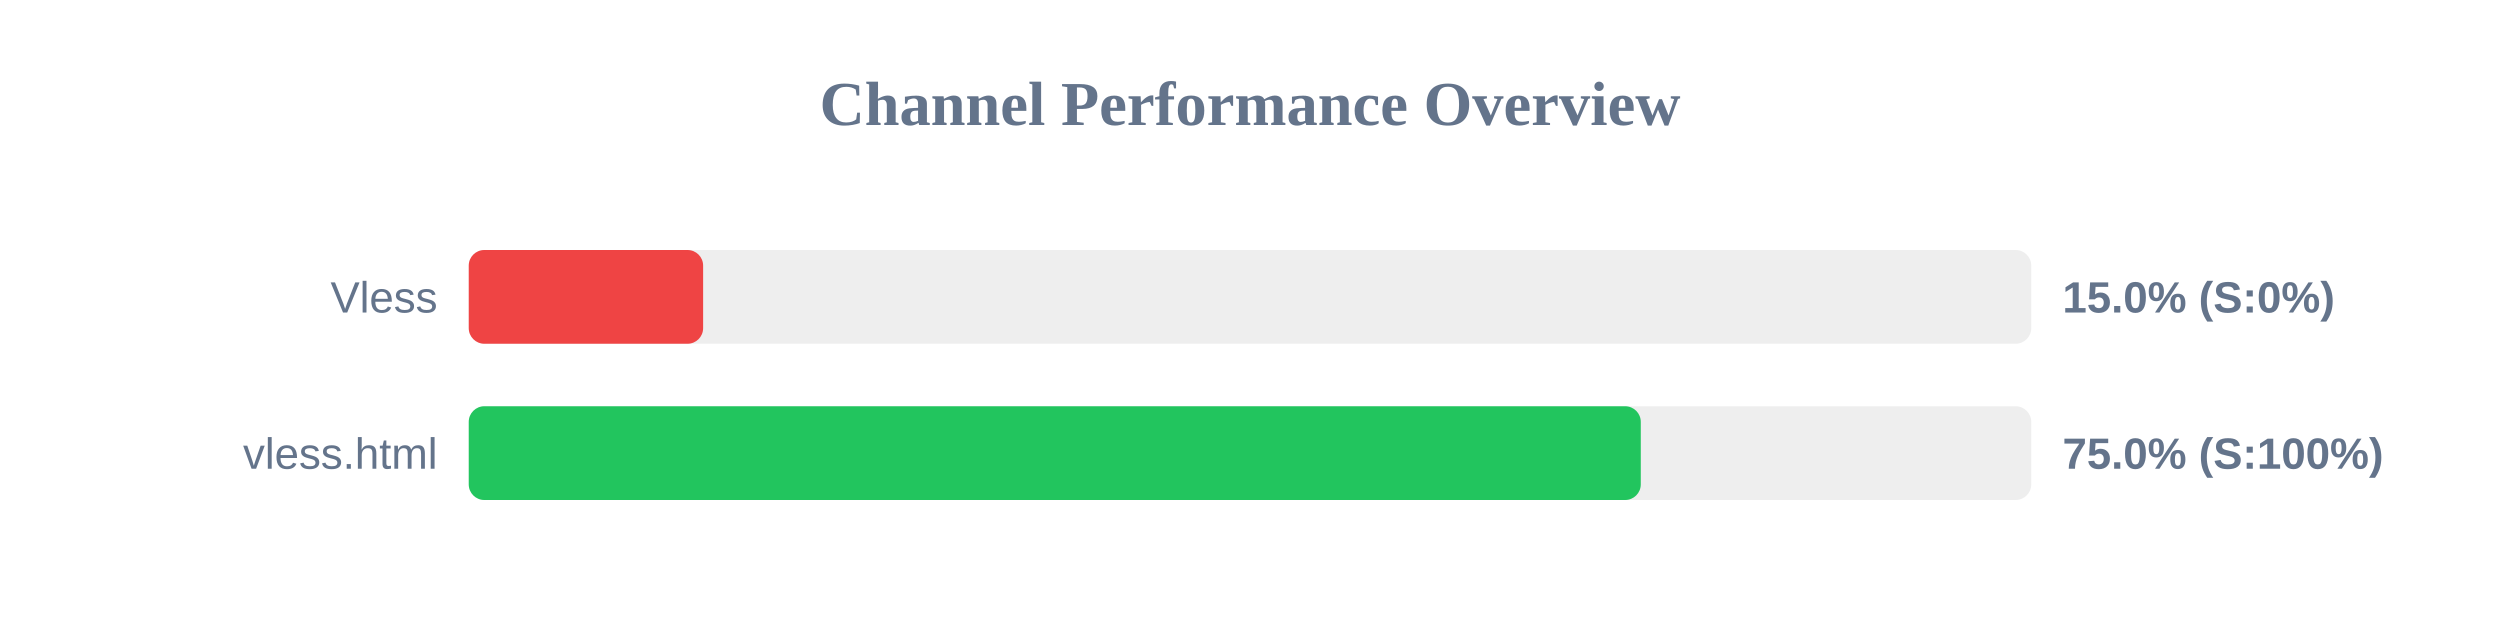
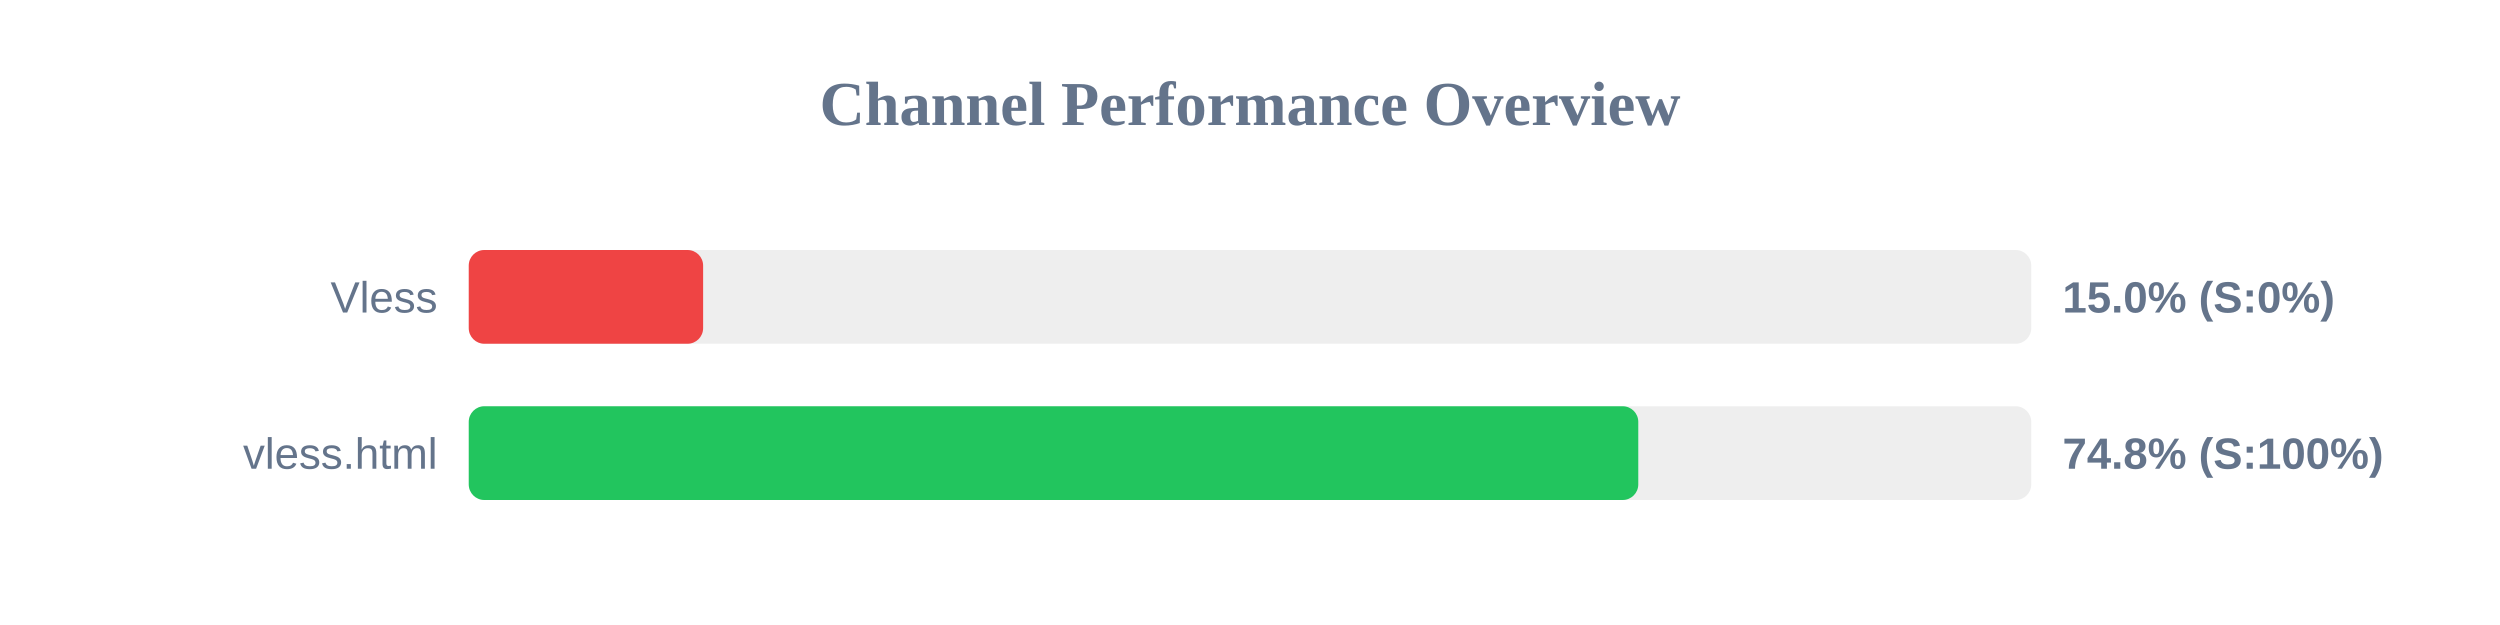
<svg xmlns="http://www.w3.org/2000/svg" width="800" height="200" version="1.1">
  <style>
        .row { font: 14px Arial; fill: #64748b; }
        .score { font: bold 14px Arial; fill: #64748b; }
    </style>
  <text x="400" y="40" text-anchor="middle" font-size="20px" font-weight="bold" fill="#64748b">Channel Performance Overview</text>
  <rect x="150" y="80" width="500" height="30" fill="#eee" rx="5" />
  <rect x="150" y="80" width="75.0" height="30" fill="#ef4444" rx="5" />
  <text x="140" y="100" text-anchor="end" class="row">Vless</text>
  <text x="660" y="100" text-anchor="start" class="score">15.0% (S:0%)</text>
  <rect x="150" y="130" width="500" height="30" fill="#eee" rx="5" />
-   <rect x="150" y="130" width="375.05" height="30" fill="#22c55e" rx="5" />
+   <rect x="150" y="130" width="374.25" height="30" fill="#22c55e" rx="5" />
  <text x="140" y="150" text-anchor="end" class="row">vless.html</text>
-   <text x="660" y="150" text-anchor="start" class="score">75.0% (S:100%)</text>
+   <text x="660" y="150" text-anchor="start" class="score">74.8% (S:100%)</text>
</svg>
